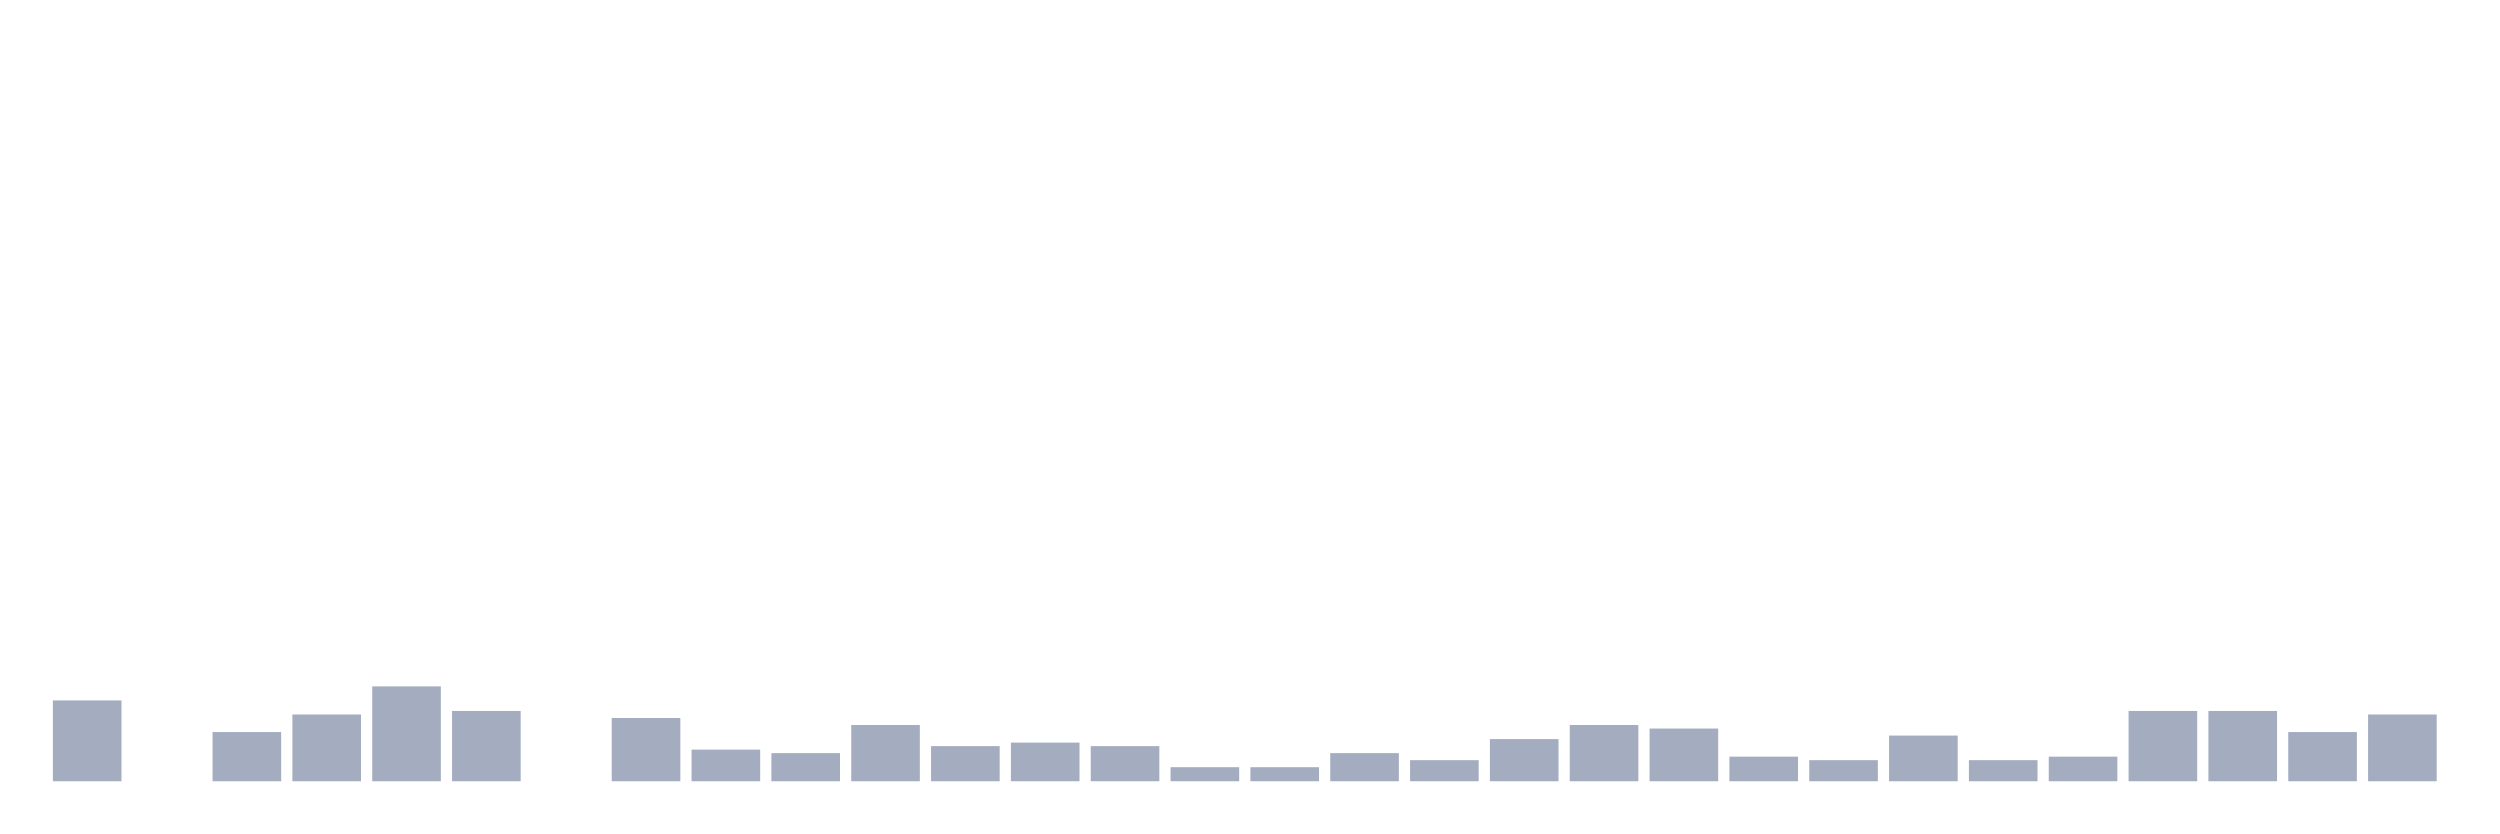
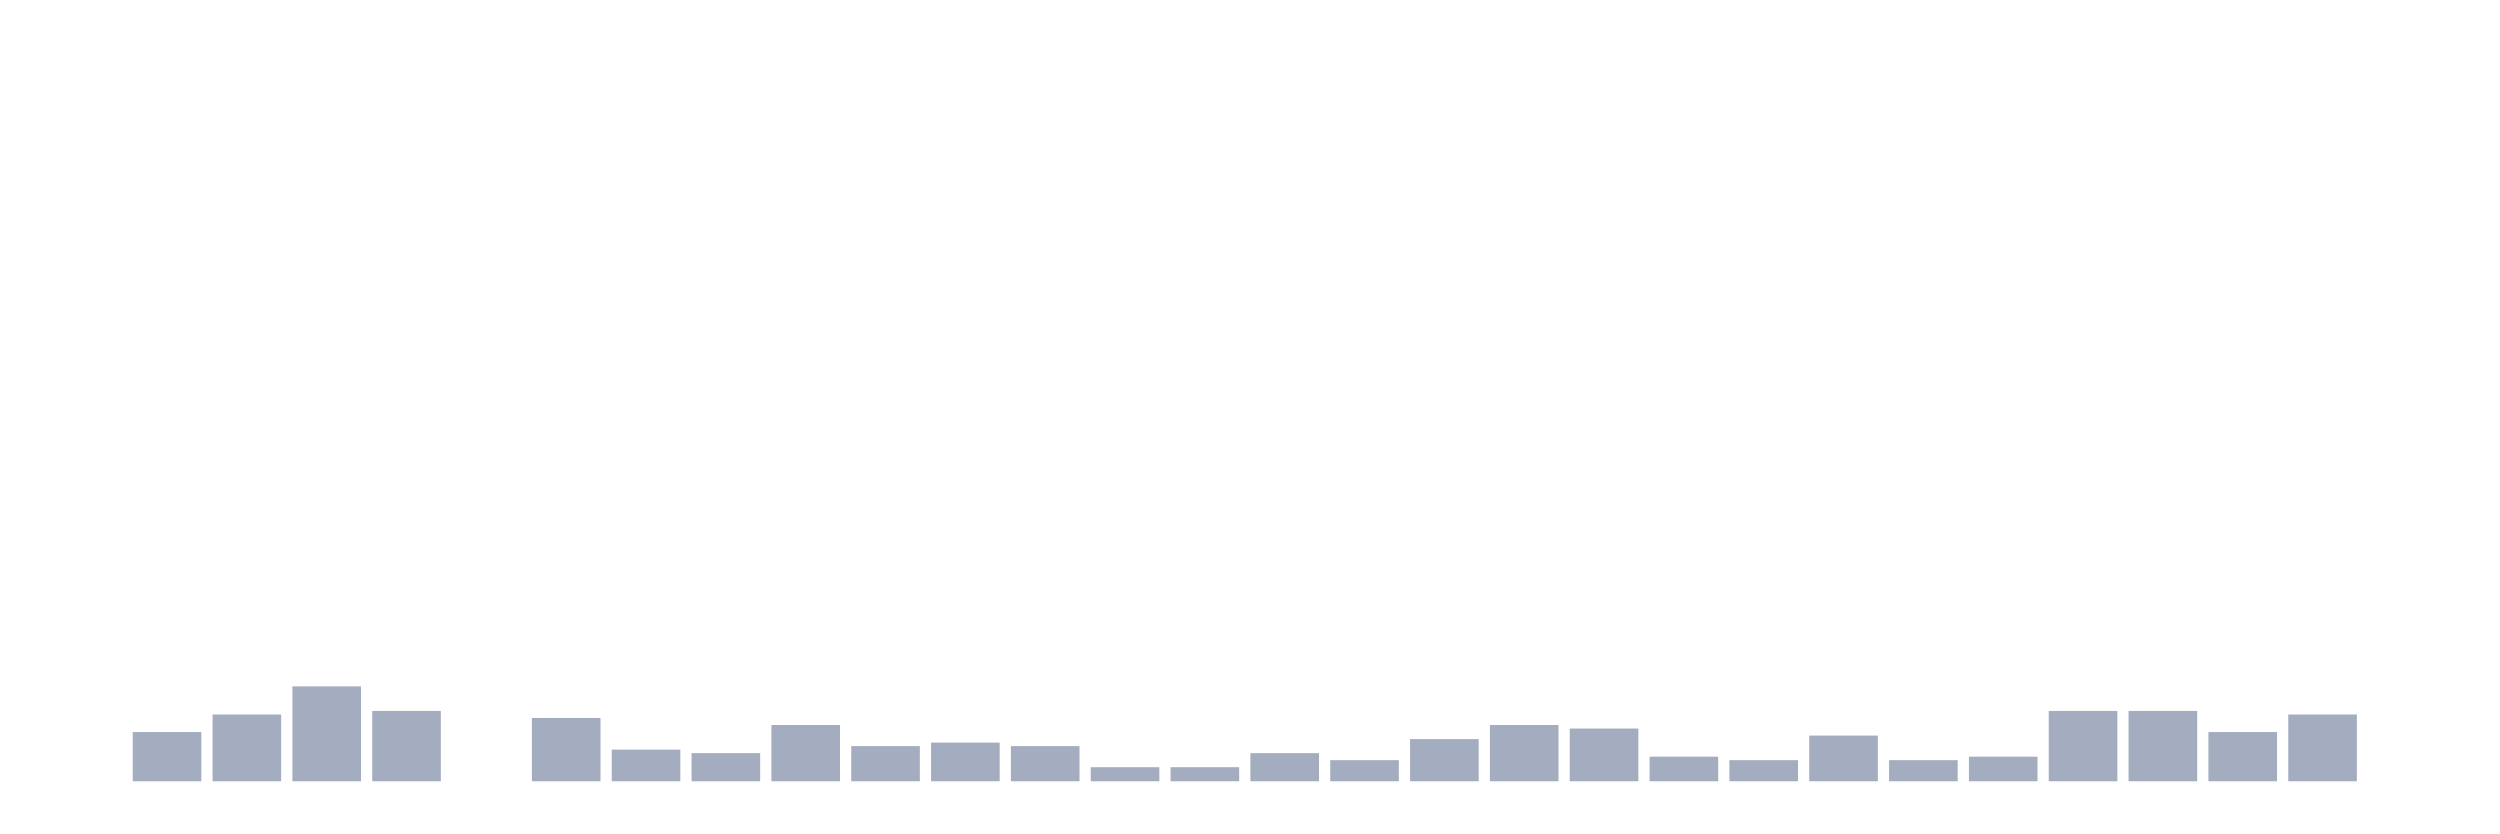
<svg xmlns="http://www.w3.org/2000/svg" viewBox="0 0 480 160">
  <g transform="translate(10,10)">
-     <rect class="bar" x="0.153" width="13.175" y="124.48" height="15.52" fill="rgb(164,173,192)" />
-     <rect class="bar" x="15.482" width="13.175" y="140" height="0" fill="rgb(164,173,192)" />
-     <rect class="bar" x="30.81" width="13.175" y="130.553" height="9.447" fill="rgb(164,173,192)" />
-     <rect class="bar" x="46.138" width="13.175" y="127.179" height="12.821" fill="rgb(164,173,192)" />
-     <rect class="bar" x="61.466" width="13.175" y="121.781" height="18.219" fill="rgb(164,173,192)" />
-     <rect class="bar" x="76.794" width="13.175" y="126.505" height="13.495" fill="rgb(164,173,192)" />
-     <rect class="bar" x="92.123" width="13.175" y="140" height="0" fill="rgb(164,173,192)" />
-     <rect class="bar" x="107.451" width="13.175" y="127.854" height="12.146" fill="rgb(164,173,192)" />
-     <rect class="bar" x="122.779" width="13.175" y="133.927" height="6.073" fill="rgb(164,173,192)" />
-     <rect class="bar" x="138.107" width="13.175" y="134.602" height="5.398" fill="rgb(164,173,192)" />
-     <rect class="bar" x="153.436" width="13.175" y="129.204" height="10.796" fill="rgb(164,173,192)" />
-     <rect class="bar" x="168.764" width="13.175" y="133.252" height="6.748" fill="rgb(164,173,192)" />
-     <rect class="bar" x="184.092" width="13.175" y="132.578" height="7.422" fill="rgb(164,173,192)" />
-     <rect class="bar" x="199.42" width="13.175" y="133.252" height="6.748" fill="rgb(164,173,192)" />
+     <rect class="bar" x="0.153" width="13.175" y="140" height="0" fill="rgb(164,173,192)" />
+     <rect class="bar" x="15.482" width="13.175" y="130.553" height="9.447" fill="rgb(164,173,192)" />
+     <rect class="bar" x="30.81" width="13.175" y="127.179" height="12.821" fill="rgb(164,173,192)" />
+     <rect class="bar" x="46.138" width="13.175" y="121.781" height="18.219" fill="rgb(164,173,192)" />
+     <rect class="bar" x="61.466" width="13.175" y="126.505" height="13.495" fill="rgb(164,173,192)" />
+     <rect class="bar" x="76.794" width="13.175" y="140" height="0" fill="rgb(164,173,192)" />
+     <rect class="bar" x="92.123" width="13.175" y="127.854" height="12.146" fill="rgb(164,173,192)" />
+     <rect class="bar" x="107.451" width="13.175" y="133.927" height="6.073" fill="rgb(164,173,192)" />
+     <rect class="bar" x="122.779" width="13.175" y="134.602" height="5.398" fill="rgb(164,173,192)" />
+     <rect class="bar" x="138.107" width="13.175" y="129.204" height="10.796" fill="rgb(164,173,192)" />
+     <rect class="bar" x="153.436" width="13.175" y="133.252" height="6.748" fill="rgb(164,173,192)" />
+     <rect class="bar" x="168.764" width="13.175" y="132.578" height="7.422" fill="rgb(164,173,192)" />
+     <rect class="bar" x="184.092" width="13.175" y="133.252" height="6.748" fill="rgb(164,173,192)" />
+     <rect class="bar" x="199.42" width="13.175" y="137.301" height="2.699" fill="rgb(164,173,192)" />
    <rect class="bar" x="214.748" width="13.175" y="137.301" height="2.699" fill="rgb(164,173,192)" />
-     <rect class="bar" x="230.077" width="13.175" y="137.301" height="2.699" fill="rgb(164,173,192)" />
-     <rect class="bar" x="245.405" width="13.175" y="134.602" height="5.398" fill="rgb(164,173,192)" />
-     <rect class="bar" x="260.733" width="13.175" y="135.951" height="4.049" fill="rgb(164,173,192)" />
-     <rect class="bar" x="276.061" width="13.175" y="131.903" height="8.097" fill="rgb(164,173,192)" />
-     <rect class="bar" x="291.39" width="13.175" y="129.204" height="10.796" fill="rgb(164,173,192)" />
-     <rect class="bar" x="306.718" width="13.175" y="129.879" height="10.121" fill="rgb(164,173,192)" />
-     <rect class="bar" x="322.046" width="13.175" y="135.277" height="4.723" fill="rgb(164,173,192)" />
-     <rect class="bar" x="337.374" width="13.175" y="135.951" height="4.049" fill="rgb(164,173,192)" />
-     <rect class="bar" x="352.702" width="13.175" y="131.228" height="8.772" fill="rgb(164,173,192)" />
-     <rect class="bar" x="368.031" width="13.175" y="135.951" height="4.049" fill="rgb(164,173,192)" />
-     <rect class="bar" x="383.359" width="13.175" y="135.277" height="4.723" fill="rgb(164,173,192)" />
+     <rect class="bar" x="230.077" width="13.175" y="134.602" height="5.398" fill="rgb(164,173,192)" />
+     <rect class="bar" x="245.405" width="13.175" y="135.951" height="4.049" fill="rgb(164,173,192)" />
+     <rect class="bar" x="260.733" width="13.175" y="131.903" height="8.097" fill="rgb(164,173,192)" />
+     <rect class="bar" x="276.061" width="13.175" y="129.204" height="10.796" fill="rgb(164,173,192)" />
+     <rect class="bar" x="291.39" width="13.175" y="129.879" height="10.121" fill="rgb(164,173,192)" />
+     <rect class="bar" x="306.718" width="13.175" y="135.277" height="4.723" fill="rgb(164,173,192)" />
+     <rect class="bar" x="322.046" width="13.175" y="135.951" height="4.049" fill="rgb(164,173,192)" />
+     <rect class="bar" x="337.374" width="13.175" y="131.228" height="8.772" fill="rgb(164,173,192)" />
+     <rect class="bar" x="352.702" width="13.175" y="135.951" height="4.049" fill="rgb(164,173,192)" />
+     <rect class="bar" x="368.031" width="13.175" y="135.277" height="4.723" fill="rgb(164,173,192)" />
+     <rect class="bar" x="383.359" width="13.175" y="126.505" height="13.495" fill="rgb(164,173,192)" />
    <rect class="bar" x="398.687" width="13.175" y="126.505" height="13.495" fill="rgb(164,173,192)" />
-     <rect class="bar" x="414.015" width="13.175" y="126.505" height="13.495" fill="rgb(164,173,192)" />
-     <rect class="bar" x="429.344" width="13.175" y="130.553" height="9.447" fill="rgb(164,173,192)" />
-     <rect class="bar" x="444.672" width="13.175" y="127.179" height="12.821" fill="rgb(164,173,192)" />
+     <rect class="bar" x="414.015" width="13.175" y="130.553" height="9.447" fill="rgb(164,173,192)" />
+     <rect class="bar" x="429.344" width="13.175" y="127.179" height="12.821" fill="rgb(164,173,192)" />
+     <rect class="bar" x="444.672" width="13.175" y="140" height="0" fill="rgb(164,173,192)" />
  </g>
</svg>
